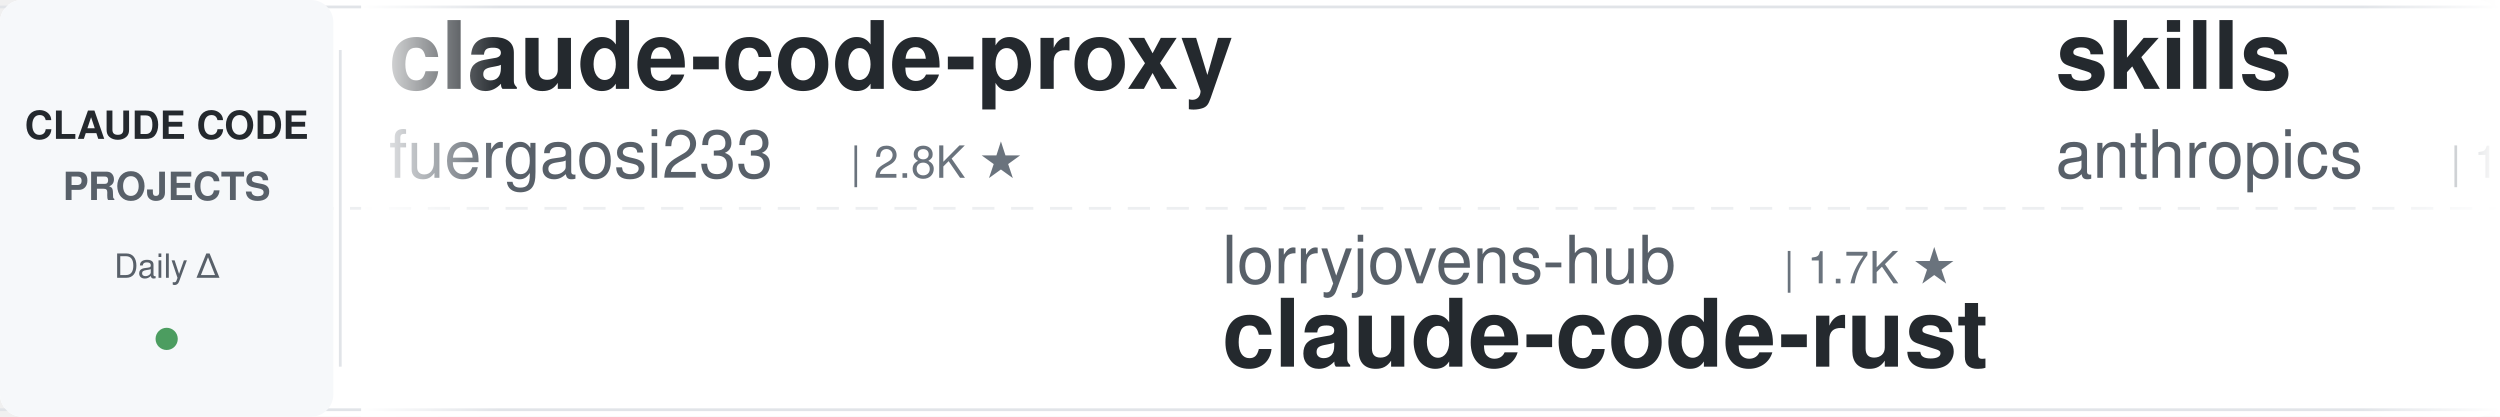
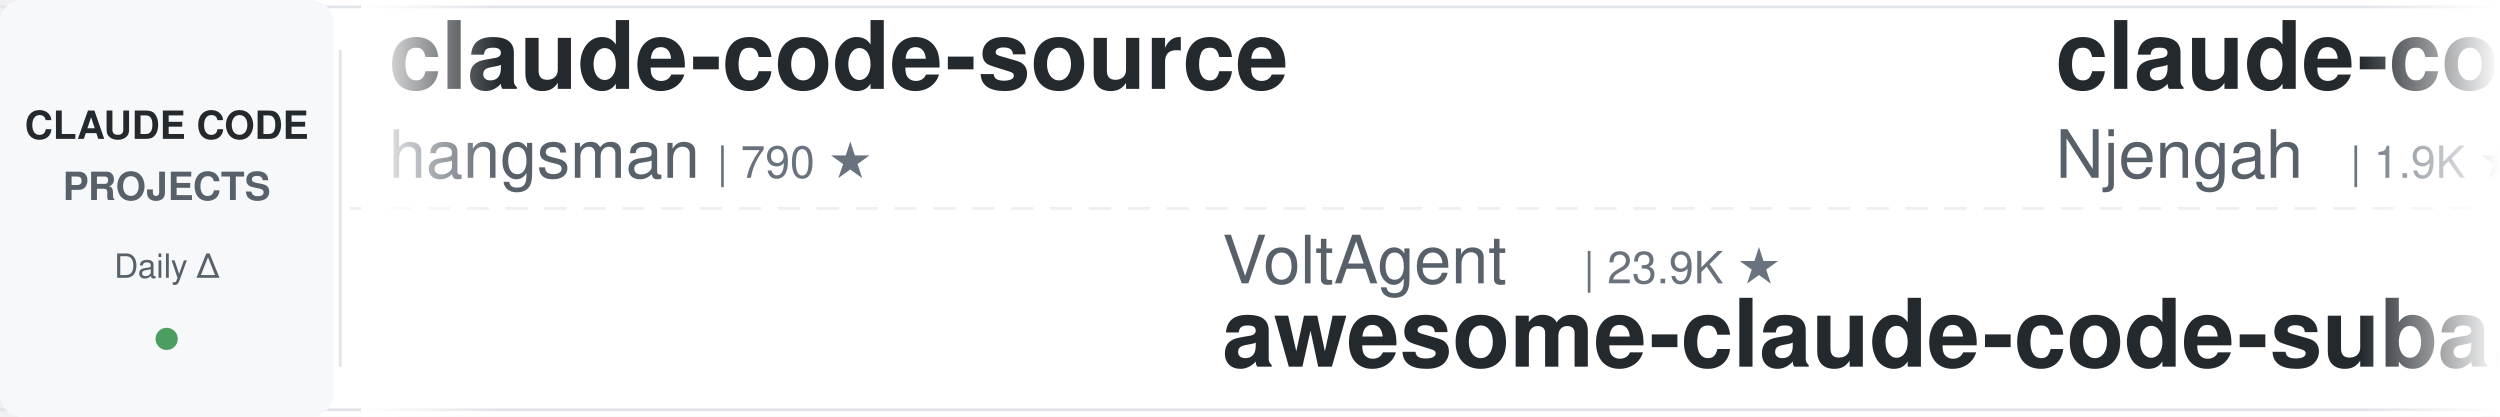
<svg xmlns="http://www.w3.org/2000/svg" width="900" height="150">
  <defs>
    <linearGradient id="leftFade" x1="0%" y1="0%" x2="100%" y2="0%">
      <stop offset="0%" style="stop-color:#ffffff;stop-opacity:1" />
      <stop offset="100%" style="stop-color:#ffffff;stop-opacity:0" />
    </linearGradient>
    <linearGradient id="rightFade" x1="0%" y1="0%" x2="100%" y2="0%">
      <stop offset="0%" style="stop-color:#ffffff;stop-opacity:0" />
      <stop offset="100%" style="stop-color:#ffffff;stop-opacity:1" />
    </linearGradient>
  </defs>
  <rect width="900" height="150" fill="#ffffff" rx="8" />
  <rect x="0" y="2" width="900" height="1" fill="#e1e4e8" />
  <rect x="0" y="147" width="900" height="1" fill="#e1e4e8" />
  <line x1="0" y1="75" x2="900" y2="75" stroke="#e1e4e8" stroke-width="1" stroke-dasharray="8 6" opacity="0.6" />
  <rect x="0" y="0" width="120" height="150" fill="#f6f8fa" rx="8" />
  <text x="60" y="50" font-family="-apple-system, BlinkMacSystemFont, 'Segoe UI', Helvetica, Arial, sans-serif" font-size="14" font-weight="600" fill="#24292e" text-anchor="middle">CLAUDE CODE</text>
  <text x="60" y="72" font-family="-apple-system, BlinkMacSystemFont, 'Segoe UI', Helvetica, Arial, sans-serif" font-size="14" font-weight="600" fill="#586069" text-anchor="middle">PROJECTS</text>
  <text x="60" y="100" font-family="-apple-system, BlinkMacSystemFont, 'Segoe UI', Helvetica, Arial, sans-serif" font-size="12" font-weight="500" fill="#586069" text-anchor="middle">Daily Δ</text>
  <circle cx="60" cy="122" r="4" fill="#22863a" opacity="0.8" />
  <rect x="122" y="18" width="1" height="114" fill="#e1e4e8" />
  <clipPath id="tickerClip">
    <rect x="130" y="0" width="770" height="150" />
  </clipPath>
  <g clip-path="url(#tickerClip)">
    <g id="tickerItems">
      <animateTransform attributeName="transform" attributeType="XML" type="translate" from="0 0" to="-3000 0" dur="54s" repeatCount="indefinite" />
      <g transform="translate(0, 0)">
-         <text x="140" y="32" font-family="-apple-system, BlinkMacSystemFont, 'Segoe UI', Helvetica, Arial, sans-serif" font-size="34" font-weight="600" fill="#24292e">claude-code-proxy</text>
-         <text x="140" y="64" font-family="-apple-system, BlinkMacSystemFont, 'Segoe UI', Helvetica, Arial, sans-serif" font-size="24" font-weight="400" fill="#586069">fuergaosi233</text>
-         <text x="306" y="64" font-family="-apple-system, BlinkMacSystemFont, 'Segoe UI', Helvetica, Arial, sans-serif" font-size="16" font-weight="500" fill="#6a737d">| 2.8K ★</text>
+         <text x="140" y="32" font-family="-apple-system, BlinkMacSystemFont, 'Segoe UI', Helvetica, Arial, sans-serif" font-size="34" font-weight="600" fill="#24292e">claude-code-source</text>
+         <text x="140" y="64" font-family="-apple-system, BlinkMacSystemFont, 'Segoe UI', Helvetica, Arial, sans-serif" font-size="24" font-weight="400" fill="#586069">hangsman</text>
+         <text x="258" y="64" font-family="-apple-system, BlinkMacSystemFont, 'Segoe UI', Helvetica, Arial, sans-serif" font-size="16" font-weight="500" fill="#6a737d">| 790 ★</text>
      </g>
      <g transform="translate(300, 0)">
-         <text x="140" y="102" font-family="-apple-system, BlinkMacSystemFont, 'Segoe UI', Helvetica, Arial, sans-serif" font-size="24" font-weight="400" fill="#586069">lorryjovens-hub</text>
-         <text x="342" y="102" font-family="-apple-system, BlinkMacSystemFont, 'Segoe UI', Helvetica, Arial, sans-serif" font-size="16" font-weight="500" fill="#6a737d">| 1.7K ★</text>
-         <text x="140" y="132" font-family="-apple-system, BlinkMacSystemFont, 'Segoe UI', Helvetica, Arial, sans-serif" font-size="34" font-weight="600" fill="#24292e">claude-code-rust</text>
+         <text x="140" y="102" font-family="-apple-system, BlinkMacSystemFont, 'Segoe UI', Helvetica, Arial, sans-serif" font-size="24" font-weight="400" fill="#586069">VoltAgent</text>
+         <text x="270" y="102" font-family="-apple-system, BlinkMacSystemFont, 'Segoe UI', Helvetica, Arial, sans-serif" font-size="16" font-weight="500" fill="#6a737d">| 23.9K ★</text>
+         <text x="140" y="132" font-family="-apple-system, BlinkMacSystemFont, 'Segoe UI', Helvetica, Arial, sans-serif" font-size="34" font-weight="600" fill="#24292e">awesome-claude-code-suba...</text>
      </g>
      <g transform="translate(600, 0)">
-         <text x="140" y="32" font-family="-apple-system, BlinkMacSystemFont, 'Segoe UI', Helvetica, Arial, sans-serif" font-size="34" font-weight="600" fill="#24292e">skills</text>
-         <text x="140" y="64" font-family="-apple-system, BlinkMacSystemFont, 'Segoe UI', Helvetica, Arial, sans-serif" font-size="24" font-weight="400" fill="#586069">anthropics</text>
-         <text x="282" y="64" font-family="-apple-system, BlinkMacSystemFont, 'Segoe UI', Helvetica, Arial, sans-serif" font-size="16" font-weight="500" fill="#6a737d">| 165.3K ★</text>
+         <text x="140" y="32" font-family="-apple-system, BlinkMacSystemFont, 'Segoe UI', Helvetica, Arial, sans-serif" font-size="34" font-weight="600" fill="#24292e">claude-code-cheat-sheet</text>
+         <text x="140" y="64" font-family="-apple-system, BlinkMacSystemFont, 'Segoe UI', Helvetica, Arial, sans-serif" font-size="24" font-weight="400" fill="#586069">Njengah</text>
+         <text x="246" y="64" font-family="-apple-system, BlinkMacSystemFont, 'Segoe UI', Helvetica, Arial, sans-serif" font-size="16" font-weight="500" fill="#6a737d">| 1.9K ★</text>
      </g>
      <g transform="translate(900, 0)">
-         <text x="140" y="102" font-family="-apple-system, BlinkMacSystemFont, 'Segoe UI', Helvetica, Arial, sans-serif" font-size="24" font-weight="400" fill="#586069">edmund-io</text>
-         <text x="270" y="102" font-family="-apple-system, BlinkMacSystemFont, 'Segoe UI', Helvetica, Arial, sans-serif" font-size="16" font-weight="500" fill="#6a737d">| 1.5K ★</text>
-         <text x="140" y="132" font-family="-apple-system, BlinkMacSystemFont, 'Segoe UI', Helvetica, Arial, sans-serif" font-size="34" font-weight="600" fill="#24292e">edmunds-claude-code</text>
+         <text x="140" y="102" font-family="-apple-system, BlinkMacSystemFont, 'Segoe UI', Helvetica, Arial, sans-serif" font-size="24" font-weight="400" fill="#586069">jqueryscript</text>
+         <text x="306" y="102" font-family="-apple-system, BlinkMacSystemFont, 'Segoe UI', Helvetica, Arial, sans-serif" font-size="16" font-weight="500" fill="#6a737d">| 483 ★</text>
+         <text x="140" y="132" font-family="-apple-system, BlinkMacSystemFont, 'Segoe UI', Helvetica, Arial, sans-serif" font-size="34" font-weight="600" fill="#24292e">awesome-claude-code</text>
      </g>
      <g transform="translate(1200, 0)">
-         <text x="140" y="32" font-family="-apple-system, BlinkMacSystemFont, 'Segoe UI', Helvetica, Arial, sans-serif" font-size="34" font-weight="600" fill="#24292e">claude-code-my-workflow</text>
-         <text x="140" y="64" font-family="-apple-system, BlinkMacSystemFont, 'Segoe UI', Helvetica, Arial, sans-serif" font-size="24" font-weight="400" fill="#586069">pedrohcgs</text>
-         <text x="270" y="64" font-family="-apple-system, BlinkMacSystemFont, 'Segoe UI', Helvetica, Arial, sans-serif" font-size="16" font-weight="500" fill="#6a737d">| 1.4K ★</text>
+         <text x="140" y="32" font-family="-apple-system, BlinkMacSystemFont, 'Segoe UI', Helvetica, Arial, sans-serif" font-size="34" font-weight="600" fill="#24292e">claude-code-base-action</text>
+         <text x="140" y="64" font-family="-apple-system, BlinkMacSystemFont, 'Segoe UI', Helvetica, Arial, sans-serif" font-size="24" font-weight="400" fill="#586069">anthropics</text>
+         <text x="282" y="64" font-family="-apple-system, BlinkMacSystemFont, 'Segoe UI', Helvetica, Arial, sans-serif" font-size="16" font-weight="500" fill="#6a737d">| 932 ★</text>
      </g>
      <g transform="translate(1500, 0)">
-         <text x="140" y="102" font-family="-apple-system, BlinkMacSystemFont, 'Segoe UI', Helvetica, Arial, sans-serif" font-size="24" font-weight="400" fill="#586069">LING71671</text>
-         <text x="270" y="102" font-family="-apple-system, BlinkMacSystemFont, 'Segoe UI', Helvetica, Arial, sans-serif" font-size="16" font-weight="500" fill="#6a737d">| 931 ★</text>
-         <text x="140" y="132" font-family="-apple-system, BlinkMacSystemFont, 'Segoe UI', Helvetica, Arial, sans-serif" font-size="34" font-weight="600" fill="#24292e">Open-ClaudeCode</text>
+         <text x="140" y="102" font-family="-apple-system, BlinkMacSystemFont, 'Segoe UI', Helvetica, Arial, sans-serif" font-size="24" font-weight="400" fill="#586069">shareAI-lab</text>
+         <text x="294" y="102" font-family="-apple-system, BlinkMacSystemFont, 'Segoe UI', Helvetica, Arial, sans-serif" font-size="16" font-weight="500" fill="#6a737d">| 72.8K ★</text>
+         <text x="140" y="132" font-family="-apple-system, BlinkMacSystemFont, 'Segoe UI', Helvetica, Arial, sans-serif" font-size="34" font-weight="600" fill="#24292e">learn-claude-code</text>
      </g>
      <g transform="translate(1800, 0)">
-         <text x="140" y="32" font-family="-apple-system, BlinkMacSystemFont, 'Segoe UI', Helvetica, Arial, sans-serif" font-size="34" font-weight="600" fill="#24292e">system_prompts_leaks</text>
-         <text x="140" y="64" font-family="-apple-system, BlinkMacSystemFont, 'Segoe UI', Helvetica, Arial, sans-serif" font-size="24" font-weight="400" fill="#586069">asgeirtj</text>
-         <text x="258" y="64" font-family="-apple-system, BlinkMacSystemFont, 'Segoe UI', Helvetica, Arial, sans-serif" font-size="16" font-weight="500" fill="#6a737d">| 61.5K ★</text>
+         <text x="140" y="32" font-family="-apple-system, BlinkMacSystemFont, 'Segoe UI', Helvetica, Arial, sans-serif" font-size="34" font-weight="600" fill="#24292e">claude-code-cli</text>
+         <text x="140" y="64" font-family="-apple-system, BlinkMacSystemFont, 'Segoe UI', Helvetica, Arial, sans-serif" font-size="24" font-weight="400" fill="#586069">huangserva</text>
+         <text x="282" y="64" font-family="-apple-system, BlinkMacSystemFont, 'Segoe UI', Helvetica, Arial, sans-serif" font-size="16" font-weight="500" fill="#6a737d">| 621 ★</text>
      </g>
      <g transform="translate(2100, 0)">
-         <text x="140" y="102" font-family="-apple-system, BlinkMacSystemFont, 'Segoe UI', Helvetica, Arial, sans-serif" font-size="24" font-weight="400" fill="#586069">davila7</text>
-         <text x="246" y="102" font-family="-apple-system, BlinkMacSystemFont, 'Segoe UI', Helvetica, Arial, sans-serif" font-size="16" font-weight="500" fill="#6a737d">| 30.0K ★</text>
-         <text x="140" y="132" font-family="-apple-system, BlinkMacSystemFont, 'Segoe UI', Helvetica, Arial, sans-serif" font-size="34" font-weight="600" fill="#24292e">claude-code-templates</text>
+         <text x="140" y="102" font-family="-apple-system, BlinkMacSystemFont, 'Segoe UI', Helvetica, Arial, sans-serif" font-size="24" font-weight="400" fill="#586069">https-deeplearning-ai</text>
+         <text x="414" y="102" font-family="-apple-system, BlinkMacSystemFont, 'Segoe UI', Helvetica, Arial, sans-serif" font-size="16" font-weight="500" fill="#6a737d">| 537 ★</text>
+         <text x="140" y="132" font-family="-apple-system, BlinkMacSystemFont, 'Segoe UI', Helvetica, Arial, sans-serif" font-size="34" font-weight="600" fill="#24292e">sc-claude-code-files</text>
      </g>
      <g transform="translate(2400, 0)">
-         <text x="140" y="32" font-family="-apple-system, BlinkMacSystemFont, 'Segoe UI', Helvetica, Arial, sans-serif" font-size="34" font-weight="600" fill="#24292e">awesome-claude-code</text>
-         <text x="140" y="64" font-family="-apple-system, BlinkMacSystemFont, 'Segoe UI', Helvetica, Arial, sans-serif" font-size="24" font-weight="400" fill="#586069">jqueryscript</text>
-         <text x="306" y="64" font-family="-apple-system, BlinkMacSystemFont, 'Segoe UI', Helvetica, Arial, sans-serif" font-size="16" font-weight="500" fill="#6a737d">| 483 ★</text>
+         <text x="140" y="32" font-family="-apple-system, BlinkMacSystemFont, 'Segoe UI', Helvetica, Arial, sans-serif" font-size="34" font-weight="600" fill="#24292e">claude-code-rev</text>
+         <text x="140" y="64" font-family="-apple-system, BlinkMacSystemFont, 'Segoe UI', Helvetica, Arial, sans-serif" font-size="24" font-weight="400" fill="#586069">oboard</text>
+         <text x="234" y="64" font-family="-apple-system, BlinkMacSystemFont, 'Segoe UI', Helvetica, Arial, sans-serif" font-size="16" font-weight="500" fill="#6a737d">| 3.3K ★</text>
      </g>
      <g transform="translate(2700, 0)">
-         <text x="140" y="102" font-family="-apple-system, BlinkMacSystemFont, 'Segoe UI', Helvetica, Arial, sans-serif" font-size="24" font-weight="400" fill="#586069">repowise-dev</text>
-         <text x="306" y="102" font-family="-apple-system, BlinkMacSystemFont, 'Segoe UI', Helvetica, Arial, sans-serif" font-size="16" font-weight="500" fill="#6a737d">| 1.2K ★</text>
-         <text x="140" y="132" font-family="-apple-system, BlinkMacSystemFont, 'Segoe UI', Helvetica, Arial, sans-serif" font-size="34" font-weight="600" fill="#24292e">claude-code-prompts</text>
+         <text x="140" y="102" font-family="-apple-system, BlinkMacSystemFont, 'Segoe UI', Helvetica, Arial, sans-serif" font-size="24" font-weight="400" fill="#586069">Windy3f3f3f3f</text>
+         <text x="318" y="102" font-family="-apple-system, BlinkMacSystemFont, 'Segoe UI', Helvetica, Arial, sans-serif" font-size="16" font-weight="500" fill="#6a737d">| 3.3K ★</text>
+         <text x="140" y="132" font-family="-apple-system, BlinkMacSystemFont, 'Segoe UI', Helvetica, Arial, sans-serif" font-size="34" font-weight="600" fill="#24292e">how-claude-code-works</text>
      </g>
      <g transform="translate(3000, 0)">
-         <text x="140" y="32" font-family="-apple-system, BlinkMacSystemFont, 'Segoe UI', Helvetica, Arial, sans-serif" font-size="34" font-weight="600" fill="#24292e">claude-code-proxy</text>
-         <text x="140" y="64" font-family="-apple-system, BlinkMacSystemFont, 'Segoe UI', Helvetica, Arial, sans-serif" font-size="24" font-weight="400" fill="#586069">fuergaosi233</text>
-         <text x="306" y="64" font-family="-apple-system, BlinkMacSystemFont, 'Segoe UI', Helvetica, Arial, sans-serif" font-size="16" font-weight="500" fill="#6a737d">| 2.8K ★</text>
+         <text x="140" y="32" font-family="-apple-system, BlinkMacSystemFont, 'Segoe UI', Helvetica, Arial, sans-serif" font-size="34" font-weight="600" fill="#24292e">claude-code-source</text>
+         <text x="140" y="64" font-family="-apple-system, BlinkMacSystemFont, 'Segoe UI', Helvetica, Arial, sans-serif" font-size="24" font-weight="400" fill="#586069">hangsman</text>
+         <text x="258" y="64" font-family="-apple-system, BlinkMacSystemFont, 'Segoe UI', Helvetica, Arial, sans-serif" font-size="16" font-weight="500" fill="#6a737d">| 790 ★</text>
      </g>
      <g transform="translate(3300, 0)">
-         <text x="140" y="102" font-family="-apple-system, BlinkMacSystemFont, 'Segoe UI', Helvetica, Arial, sans-serif" font-size="24" font-weight="400" fill="#586069">lorryjovens-hub</text>
-         <text x="342" y="102" font-family="-apple-system, BlinkMacSystemFont, 'Segoe UI', Helvetica, Arial, sans-serif" font-size="16" font-weight="500" fill="#6a737d">| 1.7K ★</text>
-         <text x="140" y="132" font-family="-apple-system, BlinkMacSystemFont, 'Segoe UI', Helvetica, Arial, sans-serif" font-size="34" font-weight="600" fill="#24292e">claude-code-rust</text>
+         <text x="140" y="102" font-family="-apple-system, BlinkMacSystemFont, 'Segoe UI', Helvetica, Arial, sans-serif" font-size="24" font-weight="400" fill="#586069">VoltAgent</text>
+         <text x="270" y="102" font-family="-apple-system, BlinkMacSystemFont, 'Segoe UI', Helvetica, Arial, sans-serif" font-size="16" font-weight="500" fill="#6a737d">| 23.9K ★</text>
+         <text x="140" y="132" font-family="-apple-system, BlinkMacSystemFont, 'Segoe UI', Helvetica, Arial, sans-serif" font-size="34" font-weight="600" fill="#24292e">awesome-claude-code-suba...</text>
      </g>
      <g transform="translate(3600, 0)">
-         <text x="140" y="32" font-family="-apple-system, BlinkMacSystemFont, 'Segoe UI', Helvetica, Arial, sans-serif" font-size="34" font-weight="600" fill="#24292e">skills</text>
-         <text x="140" y="64" font-family="-apple-system, BlinkMacSystemFont, 'Segoe UI', Helvetica, Arial, sans-serif" font-size="24" font-weight="400" fill="#586069">anthropics</text>
-         <text x="282" y="64" font-family="-apple-system, BlinkMacSystemFont, 'Segoe UI', Helvetica, Arial, sans-serif" font-size="16" font-weight="500" fill="#6a737d">| 165.3K ★</text>
+         <text x="140" y="32" font-family="-apple-system, BlinkMacSystemFont, 'Segoe UI', Helvetica, Arial, sans-serif" font-size="34" font-weight="600" fill="#24292e">claude-code-cheat-sheet</text>
+         <text x="140" y="64" font-family="-apple-system, BlinkMacSystemFont, 'Segoe UI', Helvetica, Arial, sans-serif" font-size="24" font-weight="400" fill="#586069">Njengah</text>
+         <text x="246" y="64" font-family="-apple-system, BlinkMacSystemFont, 'Segoe UI', Helvetica, Arial, sans-serif" font-size="16" font-weight="500" fill="#6a737d">| 1.9K ★</text>
      </g>
      <g transform="translate(3900, 0)">
-         <text x="140" y="102" font-family="-apple-system, BlinkMacSystemFont, 'Segoe UI', Helvetica, Arial, sans-serif" font-size="24" font-weight="400" fill="#586069">edmund-io</text>
-         <text x="270" y="102" font-family="-apple-system, BlinkMacSystemFont, 'Segoe UI', Helvetica, Arial, sans-serif" font-size="16" font-weight="500" fill="#6a737d">| 1.5K ★</text>
-         <text x="140" y="132" font-family="-apple-system, BlinkMacSystemFont, 'Segoe UI', Helvetica, Arial, sans-serif" font-size="34" font-weight="600" fill="#24292e">edmunds-claude-code</text>
+         <text x="140" y="102" font-family="-apple-system, BlinkMacSystemFont, 'Segoe UI', Helvetica, Arial, sans-serif" font-size="24" font-weight="400" fill="#586069">jqueryscript</text>
+         <text x="306" y="102" font-family="-apple-system, BlinkMacSystemFont, 'Segoe UI', Helvetica, Arial, sans-serif" font-size="16" font-weight="500" fill="#6a737d">| 483 ★</text>
+         <text x="140" y="132" font-family="-apple-system, BlinkMacSystemFont, 'Segoe UI', Helvetica, Arial, sans-serif" font-size="34" font-weight="600" fill="#24292e">awesome-claude-code</text>
      </g>
    </g>
  </g>
  <rect x="130" y="0" width="50" height="150" fill="url(#leftFade)" />
  <rect x="850" y="0" width="50" height="150" fill="url(#rightFade)" />
</svg>
